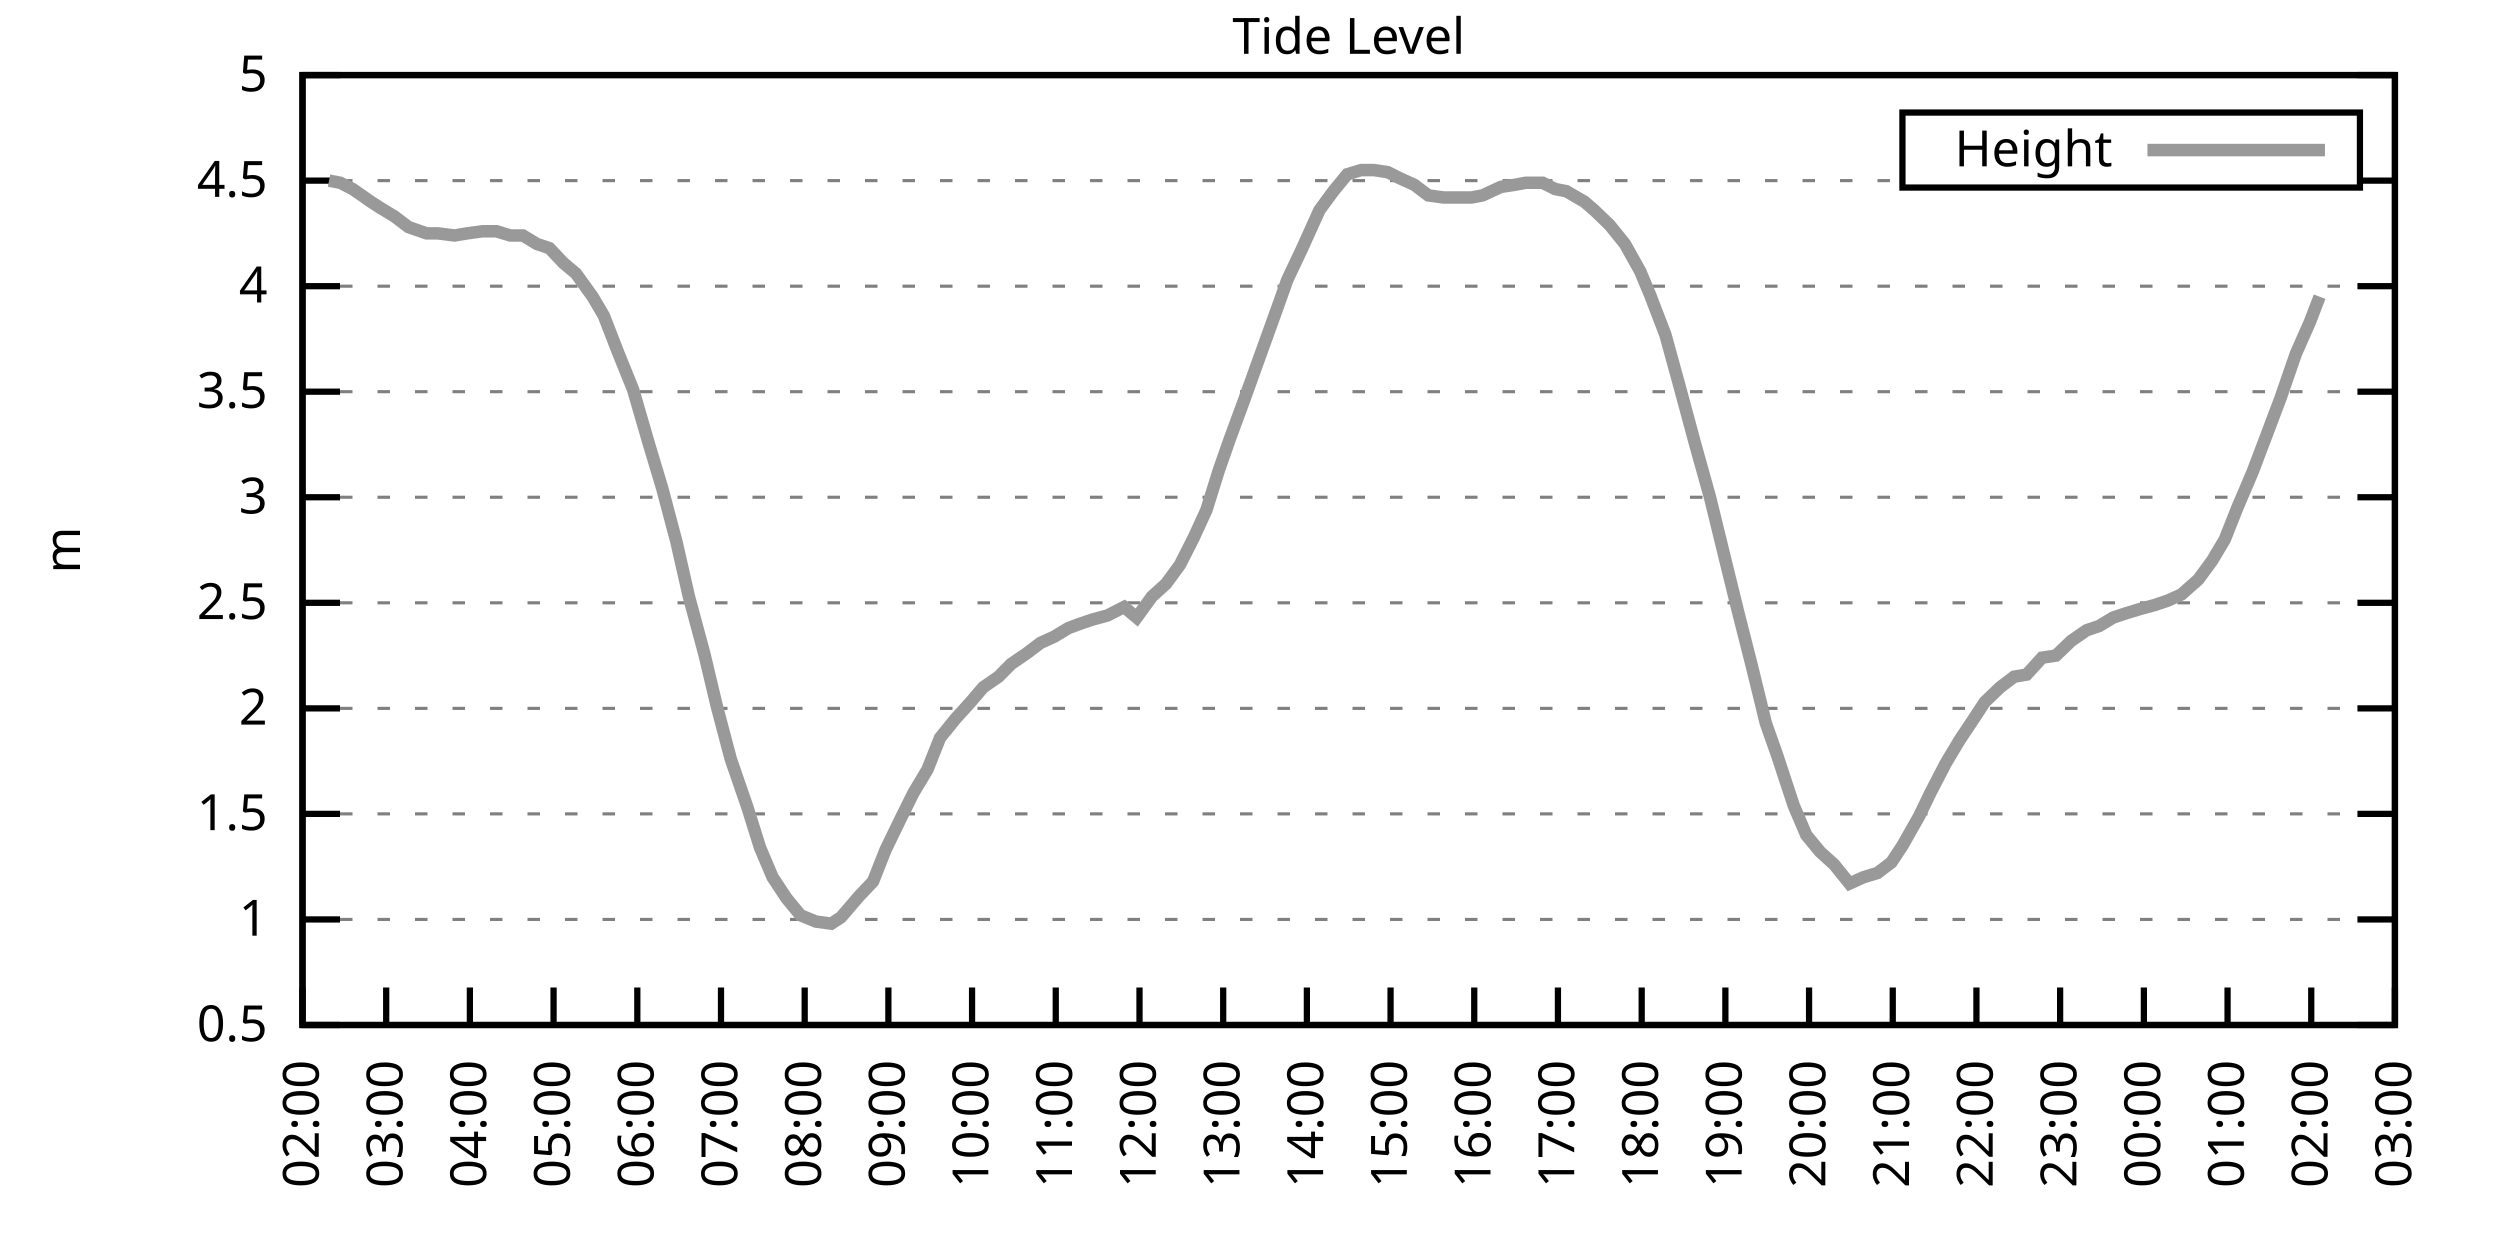
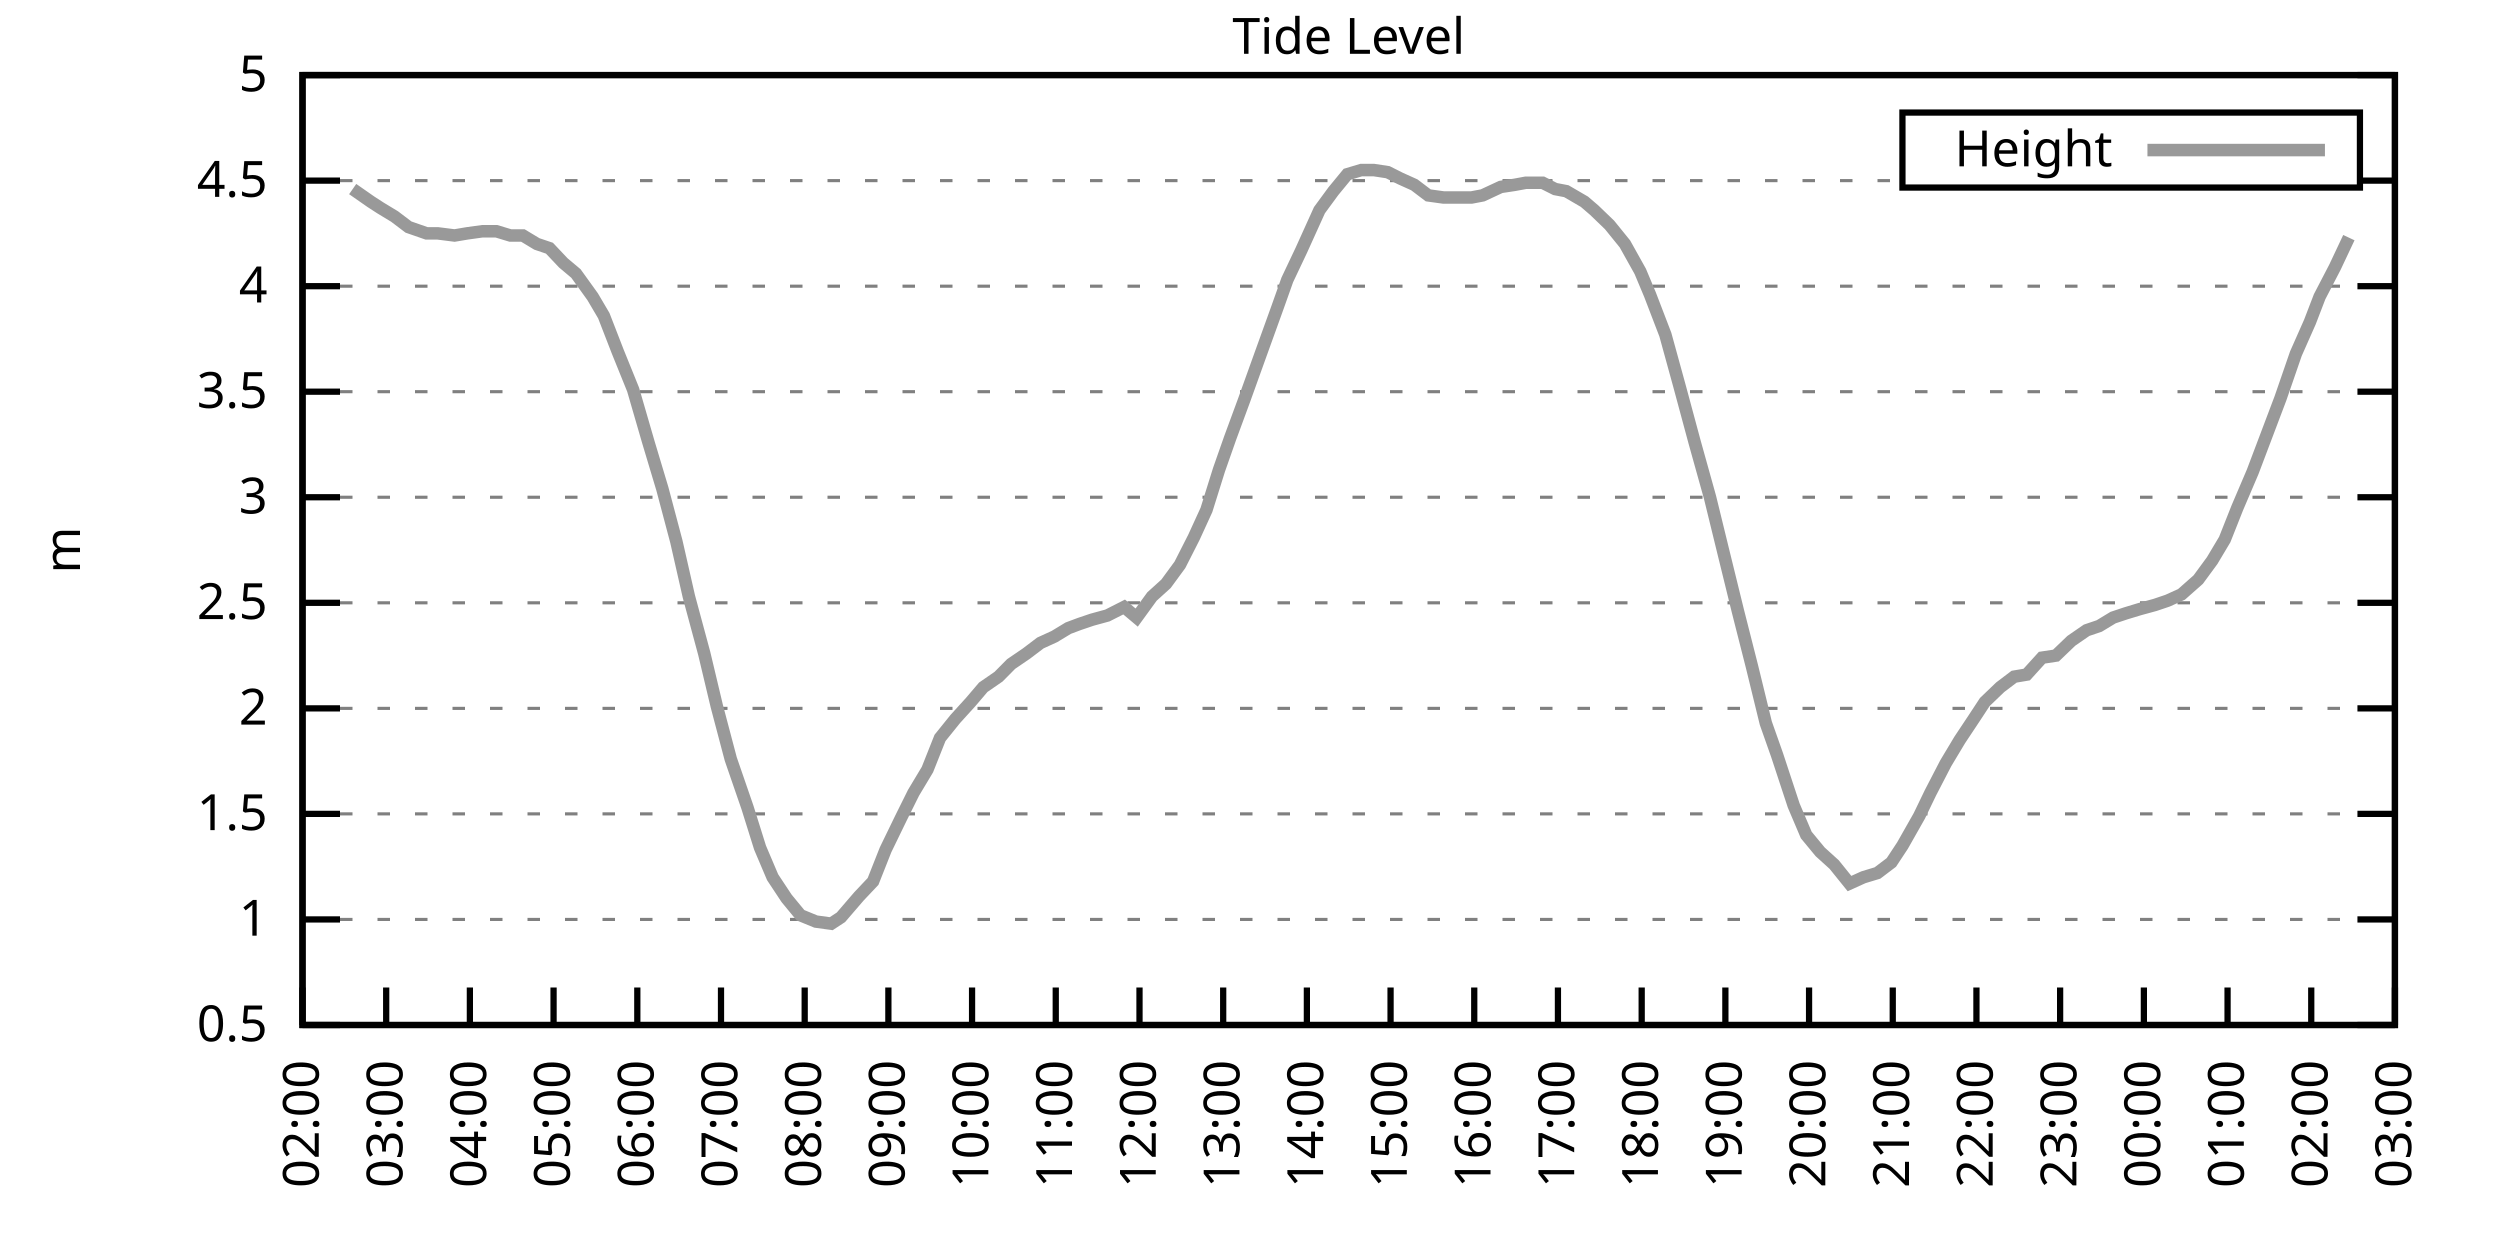
<svg xmlns="http://www.w3.org/2000/svg" xmlns:xlink="http://www.w3.org/1999/xlink" width="400" height="200" viewBox="0 0 400 200">
  <g id="gnuplot_canvas">
    <rect x="0" y="0" width="400" height="200" fill="none" />
    <defs>
      <circle id="gpDot" r="0.5" stroke-width="0.5" stroke="currentColor" />
      <path id="gpPt0" stroke-width="0.333" stroke="currentColor" d="M-1,0 h2 M0,-1 v2" />
      <path id="gpPt1" stroke-width="0.333" stroke="currentColor" d="M-1,-1 L1,1 M1,-1 L-1,1" />
      <path id="gpPt2" stroke-width="0.333" stroke="currentColor" d="M-1,0 L1,0 M0,-1 L0,1 M-1,-1 L1,1 M-1,1 L1,-1" />
      <rect id="gpPt3" stroke-width="0.333" stroke="currentColor" x="-1" y="-1" width="2" height="2" />
      <rect id="gpPt4" stroke-width="0.333" stroke="currentColor" fill="currentColor" x="-1" y="-1" width="2" height="2" />
      <circle id="gpPt5" stroke-width="0.333" stroke="currentColor" cx="0" cy="0" r="1" />
      <use xlink:href="#gpPt5" id="gpPt6" fill="currentColor" stroke="none" />
      <path id="gpPt7" stroke-width="0.333" stroke="currentColor" d="M0,-1.33 L-1.33,0.67 L1.33,0.67 z" />
      <use xlink:href="#gpPt7" id="gpPt8" fill="currentColor" stroke="none" />
      <use xlink:href="#gpPt7" id="gpPt9" stroke="currentColor" transform="rotate(180)" />
      <use xlink:href="#gpPt9" id="gpPt10" fill="currentColor" stroke="none" />
      <use xlink:href="#gpPt3" id="gpPt11" stroke="currentColor" transform="rotate(45)" />
      <use xlink:href="#gpPt11" id="gpPt12" fill="currentColor" stroke="none" />
      <path id="gpPt13" stroke-width="0.333" stroke="currentColor" d="M0,1.330 L1.265,0.411 L0.782,-1.067 L-0.782,-1.076 L-1.265,0.411 z" />
      <use xlink:href="#gpPt13" id="gpPt14" fill="currentColor" stroke="none" />
      <filter id="textbox" filterUnits="objectBoundingBox" x="0" y="0" height="1" width="1">
        <feFlood flood-color="white" flood-opacity="1" result="bgnd" />
        <feComposite in="SourceGraphic" in2="bgnd" operator="atop" />
      </filter>
      <filter id="greybox" filterUnits="objectBoundingBox" x="0" y="0" height="1" width="1">
        <feFlood flood-color="lightgrey" flood-opacity="1" result="grey" />
        <feComposite in="SourceGraphic" in2="grey" operator="atop" />
      </filter>
    </defs>
    <g fill="none" color="white" stroke="currentColor" stroke-width="1.00" stroke-linecap="butt" stroke-linejoin="miter">
</g>
    <g fill="none" color="black" stroke="currentColor" stroke-width="1.00" stroke-linecap="butt" stroke-linejoin="miter">
      <g stroke="none" shape-rendering="crispEdges">
        <polygon fill="rgb(255, 255, 255)" points="48.40,164.00 383.18,164.00 383.18,12.02 48.40,12.02 " />
      </g>
    </g>
    <g fill="none" color="black" stroke="currentColor" stroke-width="1.00" stroke-linecap="butt" stroke-linejoin="miter">
</g>
    <g fill="none" color="black" stroke="black" stroke-width="0.50" stroke-linecap="butt" stroke-linejoin="miter">
</g>
    <g fill="none" color="gray" stroke="currentColor" stroke-width="0.50" stroke-linecap="butt" stroke-linejoin="miter">
      <path stroke="gray" stroke-dasharray="2,4" class="gridline" d="M48.40,164.00 L383.19,164.00  " />
    </g>
    <g fill="none" color="gray" stroke="gray" stroke-width="1.00" stroke-linecap="butt" stroke-linejoin="miter">
</g>
    <g fill="none" color="black" stroke="currentColor" stroke-width="1.00" stroke-linecap="butt" stroke-linejoin="miter">
      <path stroke="black" d="M48.40,164.00 L54.40,164.00 M383.19,164.00 L377.19,164.00  " />
      <g transform="translate(42.80,166.60)" stroke="none" fill="black" font-family="Sans" font-size="8.00" text-anchor="end">
        <text>
          <tspan font-family="Sans"> 0.5</tspan>
        </text>
      </g>
    </g>
    <g fill="none" color="black" stroke="currentColor" stroke-width="1.00" stroke-linecap="butt" stroke-linejoin="miter">
</g>
    <g fill="none" color="black" stroke="black" stroke-width="0.50" stroke-linecap="butt" stroke-linejoin="miter">
</g>
    <g fill="none" color="gray" stroke="currentColor" stroke-width="0.50" stroke-linecap="butt" stroke-linejoin="miter">
      <path stroke="gray" stroke-dasharray="2,4" class="gridline" d="M48.40,147.11 L383.19,147.11  " />
    </g>
    <g fill="none" color="gray" stroke="gray" stroke-width="1.00" stroke-linecap="butt" stroke-linejoin="miter">
</g>
    <g fill="none" color="black" stroke="currentColor" stroke-width="1.00" stroke-linecap="butt" stroke-linejoin="miter">
      <path stroke="black" d="M48.40,147.11 L54.40,147.11 M383.19,147.11 L377.19,147.11  " />
      <g transform="translate(42.80,149.71)" stroke="none" fill="black" font-family="Sans" font-size="8.00" text-anchor="end">
        <text>
          <tspan font-family="Sans"> 1</tspan>
        </text>
      </g>
    </g>
    <g fill="none" color="black" stroke="currentColor" stroke-width="1.00" stroke-linecap="butt" stroke-linejoin="miter">
</g>
    <g fill="none" color="black" stroke="black" stroke-width="0.50" stroke-linecap="butt" stroke-linejoin="miter">
</g>
    <g fill="none" color="gray" stroke="currentColor" stroke-width="0.50" stroke-linecap="butt" stroke-linejoin="miter">
      <path stroke="gray" stroke-dasharray="2,4" class="gridline" d="M48.40,130.22 L383.19,130.22  " />
    </g>
    <g fill="none" color="gray" stroke="gray" stroke-width="1.00" stroke-linecap="butt" stroke-linejoin="miter">
</g>
    <g fill="none" color="black" stroke="currentColor" stroke-width="1.00" stroke-linecap="butt" stroke-linejoin="miter">
      <path stroke="black" d="M48.40,130.22 L54.40,130.22 M383.19,130.22 L377.19,130.22  " />
      <g transform="translate(42.80,132.82)" stroke="none" fill="black" font-family="Sans" font-size="8.00" text-anchor="end">
        <text>
          <tspan font-family="Sans"> 1.5</tspan>
        </text>
      </g>
    </g>
    <g fill="none" color="black" stroke="currentColor" stroke-width="1.00" stroke-linecap="butt" stroke-linejoin="miter">
</g>
    <g fill="none" color="black" stroke="black" stroke-width="0.50" stroke-linecap="butt" stroke-linejoin="miter">
</g>
    <g fill="none" color="gray" stroke="currentColor" stroke-width="0.50" stroke-linecap="butt" stroke-linejoin="miter">
      <path stroke="gray" stroke-dasharray="2,4" class="gridline" d="M48.40,113.34 L383.19,113.34  " />
    </g>
    <g fill="none" color="gray" stroke="gray" stroke-width="1.00" stroke-linecap="butt" stroke-linejoin="miter">
</g>
    <g fill="none" color="black" stroke="currentColor" stroke-width="1.00" stroke-linecap="butt" stroke-linejoin="miter">
      <path stroke="black" d="M48.40,113.34 L54.40,113.34 M383.19,113.34 L377.19,113.34  " />
      <g transform="translate(42.80,115.94)" stroke="none" fill="black" font-family="Sans" font-size="8.00" text-anchor="end">
        <text>
          <tspan font-family="Sans"> 2</tspan>
        </text>
      </g>
    </g>
    <g fill="none" color="black" stroke="currentColor" stroke-width="1.00" stroke-linecap="butt" stroke-linejoin="miter">
</g>
    <g fill="none" color="black" stroke="black" stroke-width="0.50" stroke-linecap="butt" stroke-linejoin="miter">
</g>
    <g fill="none" color="gray" stroke="currentColor" stroke-width="0.50" stroke-linecap="butt" stroke-linejoin="miter">
      <path stroke="gray" stroke-dasharray="2,4" class="gridline" d="M48.40,96.45 L383.19,96.45  " />
    </g>
    <g fill="none" color="gray" stroke="gray" stroke-width="1.00" stroke-linecap="butt" stroke-linejoin="miter">
</g>
    <g fill="none" color="black" stroke="currentColor" stroke-width="1.00" stroke-linecap="butt" stroke-linejoin="miter">
      <path stroke="black" d="M48.40,96.45 L54.40,96.45 M383.19,96.45 L377.19,96.45  " />
      <g transform="translate(42.80,99.05)" stroke="none" fill="black" font-family="Sans" font-size="8.00" text-anchor="end">
        <text>
          <tspan font-family="Sans"> 2.5</tspan>
        </text>
      </g>
    </g>
    <g fill="none" color="black" stroke="currentColor" stroke-width="1.00" stroke-linecap="butt" stroke-linejoin="miter">
</g>
    <g fill="none" color="black" stroke="black" stroke-width="0.50" stroke-linecap="butt" stroke-linejoin="miter">
</g>
    <g fill="none" color="gray" stroke="currentColor" stroke-width="0.50" stroke-linecap="butt" stroke-linejoin="miter">
      <path stroke="gray" stroke-dasharray="2,4" class="gridline" d="M48.40,79.56 L383.19,79.56  " />
    </g>
    <g fill="none" color="gray" stroke="gray" stroke-width="1.00" stroke-linecap="butt" stroke-linejoin="miter">
</g>
    <g fill="none" color="black" stroke="currentColor" stroke-width="1.00" stroke-linecap="butt" stroke-linejoin="miter">
      <path stroke="black" d="M48.40,79.56 L54.40,79.56 M383.19,79.56 L377.19,79.56  " />
      <g transform="translate(42.80,82.16)" stroke="none" fill="black" font-family="Sans" font-size="8.00" text-anchor="end">
        <text>
          <tspan font-family="Sans"> 3</tspan>
        </text>
      </g>
    </g>
    <g fill="none" color="black" stroke="currentColor" stroke-width="1.00" stroke-linecap="butt" stroke-linejoin="miter">
</g>
    <g fill="none" color="black" stroke="black" stroke-width="0.50" stroke-linecap="butt" stroke-linejoin="miter">
</g>
    <g fill="none" color="gray" stroke="currentColor" stroke-width="0.50" stroke-linecap="butt" stroke-linejoin="miter">
      <path stroke="gray" stroke-dasharray="2,4" class="gridline" d="M48.40,62.67 L383.19,62.67  " />
    </g>
    <g fill="none" color="gray" stroke="gray" stroke-width="1.00" stroke-linecap="butt" stroke-linejoin="miter">
</g>
    <g fill="none" color="black" stroke="currentColor" stroke-width="1.00" stroke-linecap="butt" stroke-linejoin="miter">
      <path stroke="black" d="M48.40,62.67 L54.40,62.67 M383.19,62.67 L377.19,62.67  " />
      <g transform="translate(42.80,65.27)" stroke="none" fill="black" font-family="Sans" font-size="8.00" text-anchor="end">
        <text>
          <tspan font-family="Sans"> 3.5</tspan>
        </text>
      </g>
    </g>
    <g fill="none" color="black" stroke="currentColor" stroke-width="1.00" stroke-linecap="butt" stroke-linejoin="miter">
</g>
    <g fill="none" color="black" stroke="black" stroke-width="0.50" stroke-linecap="butt" stroke-linejoin="miter">
</g>
    <g fill="none" color="gray" stroke="currentColor" stroke-width="0.50" stroke-linecap="butt" stroke-linejoin="miter">
      <path stroke="gray" stroke-dasharray="2,4" class="gridline" d="M48.40,45.79 L383.19,45.79  " />
    </g>
    <g fill="none" color="gray" stroke="gray" stroke-width="1.00" stroke-linecap="butt" stroke-linejoin="miter">
</g>
    <g fill="none" color="black" stroke="currentColor" stroke-width="1.00" stroke-linecap="butt" stroke-linejoin="miter">
      <path stroke="black" d="M48.40,45.79 L54.40,45.79 M383.19,45.79 L377.19,45.79  " />
      <g transform="translate(42.80,48.39)" stroke="none" fill="black" font-family="Sans" font-size="8.00" text-anchor="end">
        <text>
          <tspan font-family="Sans"> 4</tspan>
        </text>
      </g>
    </g>
    <g fill="none" color="black" stroke="currentColor" stroke-width="1.00" stroke-linecap="butt" stroke-linejoin="miter">
</g>
    <g fill="none" color="black" stroke="black" stroke-width="0.50" stroke-linecap="butt" stroke-linejoin="miter">
</g>
    <g fill="none" color="gray" stroke="currentColor" stroke-width="0.50" stroke-linecap="butt" stroke-linejoin="miter">
      <path stroke="gray" stroke-dasharray="2,4" class="gridline" d="M48.40,28.90 L304.39,28.90 M377.59,28.90 L383.19,28.90  " />
    </g>
    <g fill="none" color="gray" stroke="gray" stroke-width="1.00" stroke-linecap="butt" stroke-linejoin="miter">
</g>
    <g fill="none" color="black" stroke="currentColor" stroke-width="1.00" stroke-linecap="butt" stroke-linejoin="miter">
      <path stroke="black" d="M48.40,28.90 L54.40,28.90 M383.19,28.90 L377.19,28.90  " />
      <g transform="translate(42.80,31.50)" stroke="none" fill="black" font-family="Sans" font-size="8.00" text-anchor="end">
        <text>
          <tspan font-family="Sans"> 4.5</tspan>
        </text>
      </g>
    </g>
    <g fill="none" color="black" stroke="currentColor" stroke-width="1.00" stroke-linecap="butt" stroke-linejoin="miter">
</g>
    <g fill="none" color="black" stroke="black" stroke-width="0.50" stroke-linecap="butt" stroke-linejoin="miter">
</g>
    <g fill="none" color="gray" stroke="currentColor" stroke-width="0.50" stroke-linecap="butt" stroke-linejoin="miter">
      <path stroke="gray" stroke-dasharray="2,4" class="gridline" d="M48.40,12.01 L383.19,12.01  " />
    </g>
    <g fill="none" color="gray" stroke="gray" stroke-width="1.00" stroke-linecap="butt" stroke-linejoin="miter">
</g>
    <g fill="none" color="black" stroke="currentColor" stroke-width="1.00" stroke-linecap="butt" stroke-linejoin="miter">
      <path stroke="black" d="M48.40,12.01 L54.40,12.01 M383.19,12.01 L377.19,12.01  " />
      <g transform="translate(42.80,14.61)" stroke="none" fill="black" font-family="Sans" font-size="8.00" text-anchor="end">
        <text>
          <tspan font-family="Sans"> 5</tspan>
        </text>
      </g>
    </g>
    <g fill="none" color="black" stroke="currentColor" stroke-width="1.00" stroke-linecap="butt" stroke-linejoin="miter">
      <path stroke="black" d="M48.40,164.00 L48.40,158.00  " />
      <g transform="translate(51.00,169.60) rotate(270.00)" stroke="none" fill="black" font-family="Sans" font-size="8.00" text-anchor="end">
        <text>
          <tspan font-family="Sans">02:00</tspan>
        </text>
      </g>
    </g>
    <g fill="none" color="black" stroke="currentColor" stroke-width="1.00" stroke-linecap="butt" stroke-linejoin="miter">
      <path stroke="black" d="M61.79,164.00 L61.79,158.00  " />
      <g transform="translate(64.39,169.60) rotate(270.00)" stroke="none" fill="black" font-family="Sans" font-size="8.00" text-anchor="end">
        <text>
          <tspan font-family="Sans">03:00</tspan>
        </text>
      </g>
    </g>
    <g fill="none" color="black" stroke="currentColor" stroke-width="1.00" stroke-linecap="butt" stroke-linejoin="miter">
      <path stroke="black" d="M75.18,164.00 L75.18,158.00  " />
      <g transform="translate(77.78,169.60) rotate(270.00)" stroke="none" fill="black" font-family="Sans" font-size="8.00" text-anchor="end">
        <text>
          <tspan font-family="Sans">04:00</tspan>
        </text>
      </g>
    </g>
    <g fill="none" color="black" stroke="currentColor" stroke-width="1.00" stroke-linecap="butt" stroke-linejoin="miter">
      <path stroke="black" d="M88.57,164.00 L88.57,158.00  " />
      <g transform="translate(91.17,169.60) rotate(270.00)" stroke="none" fill="black" font-family="Sans" font-size="8.00" text-anchor="end">
        <text>
          <tspan font-family="Sans">05:00</tspan>
        </text>
      </g>
    </g>
    <g fill="none" color="black" stroke="currentColor" stroke-width="1.00" stroke-linecap="butt" stroke-linejoin="miter">
      <path stroke="black" d="M101.97,164.00 L101.97,158.00  " />
      <g transform="translate(104.57,169.60) rotate(270.00)" stroke="none" fill="black" font-family="Sans" font-size="8.00" text-anchor="end">
        <text>
          <tspan font-family="Sans">06:00</tspan>
        </text>
      </g>
    </g>
    <g fill="none" color="black" stroke="currentColor" stroke-width="1.00" stroke-linecap="butt" stroke-linejoin="miter">
      <path stroke="black" d="M115.36,164.00 L115.36,158.00  " />
      <g transform="translate(117.96,169.60) rotate(270.00)" stroke="none" fill="black" font-family="Sans" font-size="8.00" text-anchor="end">
        <text>
          <tspan font-family="Sans">07:00</tspan>
        </text>
      </g>
    </g>
    <g fill="none" color="black" stroke="currentColor" stroke-width="1.00" stroke-linecap="butt" stroke-linejoin="miter">
      <path stroke="black" d="M128.75,164.00 L128.75,158.00  " />
      <g transform="translate(131.35,169.60) rotate(270.00)" stroke="none" fill="black" font-family="Sans" font-size="8.00" text-anchor="end">
        <text>
          <tspan font-family="Sans">08:00</tspan>
        </text>
      </g>
    </g>
    <g fill="none" color="black" stroke="currentColor" stroke-width="1.00" stroke-linecap="butt" stroke-linejoin="miter">
      <path stroke="black" d="M142.14,164.00 L142.14,158.00  " />
      <g transform="translate(144.74,169.60) rotate(270.00)" stroke="none" fill="black" font-family="Sans" font-size="8.00" text-anchor="end">
        <text>
          <tspan font-family="Sans">09:00</tspan>
        </text>
      </g>
    </g>
    <g fill="none" color="black" stroke="currentColor" stroke-width="1.00" stroke-linecap="butt" stroke-linejoin="miter">
      <path stroke="black" d="M155.53,164.00 L155.53,158.00  " />
      <g transform="translate(158.13,169.60) rotate(270.00)" stroke="none" fill="black" font-family="Sans" font-size="8.00" text-anchor="end">
        <text>
          <tspan font-family="Sans">10:00</tspan>
        </text>
      </g>
    </g>
    <g fill="none" color="black" stroke="currentColor" stroke-width="1.00" stroke-linecap="butt" stroke-linejoin="miter">
      <path stroke="black" d="M168.92,164.00 L168.92,158.00  " />
      <g transform="translate(171.52,169.60) rotate(270.00)" stroke="none" fill="black" font-family="Sans" font-size="8.00" text-anchor="end">
        <text>
          <tspan font-family="Sans">11:00</tspan>
        </text>
      </g>
    </g>
    <g fill="none" color="black" stroke="currentColor" stroke-width="1.00" stroke-linecap="butt" stroke-linejoin="miter">
      <path stroke="black" d="M182.32,164.00 L182.32,158.00  " />
      <g transform="translate(184.92,169.60) rotate(270.00)" stroke="none" fill="black" font-family="Sans" font-size="8.00" text-anchor="end">
        <text>
          <tspan font-family="Sans">12:00</tspan>
        </text>
      </g>
    </g>
    <g fill="none" color="black" stroke="currentColor" stroke-width="1.00" stroke-linecap="butt" stroke-linejoin="miter">
      <path stroke="black" d="M195.71,164.00 L195.71,158.00  " />
      <g transform="translate(198.31,169.60) rotate(270.00)" stroke="none" fill="black" font-family="Sans" font-size="8.00" text-anchor="end">
        <text>
          <tspan font-family="Sans">13:00</tspan>
        </text>
      </g>
    </g>
    <g fill="none" color="black" stroke="currentColor" stroke-width="1.00" stroke-linecap="butt" stroke-linejoin="miter">
      <path stroke="black" d="M209.10,164.00 L209.10,158.00  " />
      <g transform="translate(211.70,169.60) rotate(270.00)" stroke="none" fill="black" font-family="Sans" font-size="8.00" text-anchor="end">
        <text>
          <tspan font-family="Sans">14:00</tspan>
        </text>
      </g>
    </g>
    <g fill="none" color="black" stroke="currentColor" stroke-width="1.00" stroke-linecap="butt" stroke-linejoin="miter">
      <path stroke="black" d="M222.49,164.00 L222.49,158.00  " />
      <g transform="translate(225.09,169.60) rotate(270.00)" stroke="none" fill="black" font-family="Sans" font-size="8.00" text-anchor="end">
        <text>
          <tspan font-family="Sans">15:00</tspan>
        </text>
      </g>
    </g>
    <g fill="none" color="black" stroke="currentColor" stroke-width="1.00" stroke-linecap="butt" stroke-linejoin="miter">
      <path stroke="black" d="M235.88,164.00 L235.88,158.00  " />
      <g transform="translate(238.48,169.60) rotate(270.00)" stroke="none" fill="black" font-family="Sans" font-size="8.00" text-anchor="end">
        <text>
          <tspan font-family="Sans">16:00</tspan>
        </text>
      </g>
    </g>
    <g fill="none" color="black" stroke="currentColor" stroke-width="1.00" stroke-linecap="butt" stroke-linejoin="miter">
      <path stroke="black" d="M249.27,164.00 L249.27,158.00  " />
      <g transform="translate(251.87,169.60) rotate(270.00)" stroke="none" fill="black" font-family="Sans" font-size="8.00" text-anchor="end">
        <text>
          <tspan font-family="Sans">17:00</tspan>
        </text>
      </g>
    </g>
    <g fill="none" color="black" stroke="currentColor" stroke-width="1.00" stroke-linecap="butt" stroke-linejoin="miter">
      <path stroke="black" d="M262.67,164.00 L262.67,158.00  " />
      <g transform="translate(265.27,169.60) rotate(270.00)" stroke="none" fill="black" font-family="Sans" font-size="8.00" text-anchor="end">
        <text>
          <tspan font-family="Sans">18:00</tspan>
        </text>
      </g>
    </g>
    <g fill="none" color="black" stroke="currentColor" stroke-width="1.00" stroke-linecap="butt" stroke-linejoin="miter">
      <path stroke="black" d="M276.06,164.00 L276.06,158.00  " />
      <g transform="translate(278.66,169.60) rotate(270.00)" stroke="none" fill="black" font-family="Sans" font-size="8.00" text-anchor="end">
        <text>
          <tspan font-family="Sans">19:00</tspan>
        </text>
      </g>
    </g>
    <g fill="none" color="black" stroke="currentColor" stroke-width="1.00" stroke-linecap="butt" stroke-linejoin="miter">
      <path stroke="black" d="M289.45,164.00 L289.45,158.00  " />
      <g transform="translate(292.05,169.60) rotate(270.00)" stroke="none" fill="black" font-family="Sans" font-size="8.00" text-anchor="end">
        <text>
          <tspan font-family="Sans">20:00</tspan>
        </text>
      </g>
    </g>
    <g fill="none" color="black" stroke="currentColor" stroke-width="1.00" stroke-linecap="butt" stroke-linejoin="miter">
      <path stroke="black" d="M302.84,164.00 L302.84,158.00  " />
      <g transform="translate(305.44,169.60) rotate(270.00)" stroke="none" fill="black" font-family="Sans" font-size="8.00" text-anchor="end">
        <text>
          <tspan font-family="Sans">21:00</tspan>
        </text>
      </g>
    </g>
    <g fill="none" color="black" stroke="currentColor" stroke-width="1.00" stroke-linecap="butt" stroke-linejoin="miter">
      <path stroke="black" d="M316.23,164.00 L316.23,158.00  " />
      <g transform="translate(318.83,169.60) rotate(270.00)" stroke="none" fill="black" font-family="Sans" font-size="8.00" text-anchor="end">
        <text>
          <tspan font-family="Sans">22:00</tspan>
        </text>
      </g>
    </g>
    <g fill="none" color="black" stroke="currentColor" stroke-width="1.00" stroke-linecap="butt" stroke-linejoin="miter">
      <path stroke="black" d="M329.62,164.00 L329.62,158.00  " />
      <g transform="translate(332.22,169.60) rotate(270.00)" stroke="none" fill="black" font-family="Sans" font-size="8.00" text-anchor="end">
        <text>
          <tspan font-family="Sans">23:00</tspan>
        </text>
      </g>
    </g>
    <g fill="none" color="black" stroke="currentColor" stroke-width="1.00" stroke-linecap="butt" stroke-linejoin="miter">
      <path stroke="black" d="M343.02,164.00 L343.02,158.00  " />
      <g transform="translate(345.62,169.60) rotate(270.00)" stroke="none" fill="black" font-family="Sans" font-size="8.00" text-anchor="end">
        <text>
          <tspan font-family="Sans">00:00</tspan>
        </text>
      </g>
    </g>
    <g fill="none" color="black" stroke="currentColor" stroke-width="1.00" stroke-linecap="butt" stroke-linejoin="miter">
      <path stroke="black" d="M356.41,164.00 L356.41,158.00  " />
      <g transform="translate(359.01,169.60) rotate(270.00)" stroke="none" fill="black" font-family="Sans" font-size="8.00" text-anchor="end">
        <text>
          <tspan font-family="Sans">01:00</tspan>
        </text>
      </g>
    </g>
    <g fill="none" color="black" stroke="currentColor" stroke-width="1.00" stroke-linecap="butt" stroke-linejoin="miter">
      <path stroke="black" d="M369.80,164.00 L369.80,158.00  " />
      <g transform="translate(372.40,169.60) rotate(270.00)" stroke="none" fill="black" font-family="Sans" font-size="8.00" text-anchor="end">
        <text>
          <tspan font-family="Sans">02:00</tspan>
        </text>
      </g>
    </g>
    <g fill="none" color="black" stroke="currentColor" stroke-width="1.00" stroke-linecap="butt" stroke-linejoin="miter">
      <path stroke="black" d="M383.19,164.00 L383.19,158.00  " />
      <g transform="translate(385.79,169.60) rotate(270.00)" stroke="none" fill="black" font-family="Sans" font-size="8.00" text-anchor="end">
        <text>
          <tspan font-family="Sans">03:00</tspan>
        </text>
      </g>
    </g>
    <g fill="none" color="black" stroke="currentColor" stroke-width="1.00" stroke-linecap="butt" stroke-linejoin="miter">
</g>
    <g fill="none" color="black" stroke="currentColor" stroke-width="1.00" stroke-linecap="butt" stroke-linejoin="miter">
      <path stroke="black" d="M48.40,12.01 L48.40,164.00 L383.19,164.00 L383.19,12.01 L48.40,12.01 Z  " />
    </g>
    <g fill="none" color="black" stroke="currentColor" stroke-width="1.00" stroke-linecap="butt" stroke-linejoin="miter">
</g>
    <g fill="none" color="black" stroke="currentColor" stroke-width="1.00" stroke-linecap="butt" stroke-linejoin="miter">
      <path stroke="black" d="M304.39,30.01 L304.39,18.01 L377.59,18.01 L377.59,30.01 L304.39,30.01 Z  " />
    </g>
    <g id="Tide_level_plot_1">
      <g fill="none" color="white" stroke="black" stroke-width="2.00" stroke-linecap="butt" stroke-linejoin="miter">
</g>
      <g fill="none" color="black" stroke="currentColor" stroke-width="2.00" stroke-linecap="butt" stroke-linejoin="miter">
        <g transform="translate(337.99,26.61)" stroke="none" fill="black" font-family="Sans" font-size="8.00" text-anchor="end">
          <text>
            <tspan font-family="Sans">Height</tspan>
          </text>
        </g>
      </g>
      <g fill="none" color="black" stroke="currentColor" stroke-width="2.00" stroke-linecap="butt" stroke-linejoin="miter">
-         <path stroke="rgb(153, 153, 153)" d="M343.59,24.01 L371.99,24.01 M52.64,28.90 L54.43,29.24 L56.43,30.25 L59.34,32.28 L60.90,33.29 L63.13,34.64   L65.36,36.33 L68.26,37.34 L70.05,37.34 L72.73,37.68 L74.74,37.34 L77.19,37.00 L79.42,37.00 L81.66,37.68   L83.66,37.68 L85.90,39.03 L87.91,39.71 L90.14,42.07 L92.15,43.76 L94.82,47.47 L96.61,50.51 L98.84,56.26   L101.30,62.34 L103.75,70.78 L105.98,78.21 L108.22,86.65 L110.22,95.44 L112.68,104.56 L114.69,113.00 L116.92,121.44   L119.60,129.21 L121.61,135.63 L123.62,140.36 L125.85,143.73 L128.08,146.44 L130.54,147.45 L132.99,147.79 L134.55,146.77   L137.45,143.40 L139.69,141.03 L141.69,135.97 L144.15,130.90 L146.16,126.85 L148.39,123.13 L150.40,118.07 L152.85,115.03   L155.31,112.32 L157.32,109.96 L159.77,108.27 L161.78,106.24 L164.24,104.56 L166.47,102.87 L168.70,101.85 L170.93,100.50   L172.72,99.83 L174.73,99.15 L177.18,98.48 L179.86,97.12 L181.87,98.81 L184.32,95.44 L186.56,93.41 L188.79,90.37   L191.02,85.98 L193.03,81.59 L195.04,75.17 L196.82,70.10 L199.06,64.02 L201.73,56.59 L204.41,49.16 L205.97,44.77   L208.21,40.04 L211.11,33.63 L213.34,30.59 L215.57,27.88 L217.80,27.21 L219.81,27.21 L222.04,27.55 L224.05,28.56   L226.29,29.57 L228.52,31.26 L230.97,31.60 L233.20,31.60 L235.44,31.60 L237.22,31.26 L240.12,29.91 L242.36,29.57   L244.14,29.24 L246.82,29.24 L248.83,30.25 L250.61,30.59 L253.51,32.28 L255.08,33.63 L257.53,35.99 L259.99,39.03   L262.44,43.42 L264.00,47.14 L266.46,53.55 L268.69,61.66 L271.15,70.78 L273.60,79.56 L275.83,88.68 L278.07,97.80   L280.30,106.58 L282.53,115.70 L284.32,120.77 L286.99,128.87 L289.00,133.60 L291.23,136.30 L293.47,138.33 L295.92,141.37   L298.15,140.36 L300.39,139.68 L302.62,137.99 L304.40,135.29 L307.08,130.56 L308.87,126.85 L311.32,122.12 L313.55,118.40   L315.79,115.03 L317.57,112.32 L320.03,109.96 L322.26,108.27 L324.27,107.93 L326.72,105.23 L328.95,104.89 L331.41,102.53   L333.86,100.84 L335.87,100.16 L338.10,98.81 L340.11,98.14 L342.35,97.46 L344.80,96.79 L346.81,96.11 L349.04,95.10   L351.72,92.73 L353.95,89.69 L355.96,86.32 L357.97,81.25 L360.42,75.51 L362.21,70.78 L364.89,63.69 L367.34,56.59   L369.58,51.53 L371.14,47.47  " />
+         <path stroke="rgb(153, 153, 153)" d="M343.59,24.01 L371.99,24.01 M56.43,30.25 L59.34,32.28 L60.90,33.29 L63.13,34.64 L65.36,36.33 L68.26,37.34   L70.05,37.34 L72.73,37.68 L74.74,37.34 L77.19,37.00 L79.42,37.00 L81.66,37.68 L83.66,37.68 L85.90,39.03   L87.91,39.71 L90.14,42.07 L92.15,43.76 L94.82,47.47 L96.61,50.51 L98.84,56.26 L101.30,62.34 L103.75,70.78   L105.98,78.21 L108.22,86.65 L110.22,95.44 L112.68,104.56 L114.69,113.00 L116.92,121.44 L119.60,129.21 L121.61,135.63   L123.62,140.36 L125.85,143.73 L128.08,146.44 L130.54,147.45 L132.99,147.79 L134.55,146.77 L137.45,143.40 L139.69,141.03   L141.69,135.97 L144.15,130.90 L146.16,126.85 L148.39,123.13 L150.40,118.07 L152.85,115.03 L155.31,112.32 L157.32,109.96   L159.77,108.27 L161.78,106.24 L164.24,104.56 L166.47,102.87 L168.70,101.85 L170.93,100.50 L172.72,99.83 L174.73,99.15   L177.18,98.48 L179.86,97.12 L181.87,98.81 L184.32,95.44 L186.56,93.41 L188.79,90.37 L191.02,85.98 L193.03,81.59   L195.04,75.17 L196.82,70.10 L199.06,64.02 L201.73,56.59 L204.41,49.16 L205.97,44.77 L208.21,40.04 L211.11,33.63   L213.34,30.59 L215.57,27.88 L217.80,27.21 L219.81,27.21 L222.04,27.55 L224.05,28.56 L226.29,29.57 L228.52,31.26   L230.97,31.60 L233.20,31.60 L235.44,31.60 L237.22,31.26 L240.12,29.91 L242.36,29.57 L244.14,29.24 L246.82,29.24   L248.83,30.25 L250.61,30.59 L253.51,32.28 L255.08,33.63 L257.53,35.99 L259.99,39.03 L262.44,43.42 L264.00,47.14   L266.46,53.55 L268.69,61.66 L271.15,70.78 L273.60,79.56 L275.83,88.68 L278.07,97.80 L280.30,106.58 L282.53,115.70   L284.32,120.77 L286.99,128.87 L289.00,133.60 L291.23,136.30 L293.47,138.33 L295.92,141.37 L298.15,140.36 L300.39,139.68   L302.62,137.99 L304.40,135.29 L307.08,130.56 L308.87,126.85 L311.32,122.12 L313.55,118.40 L315.79,115.03 L317.57,112.32   L320.03,109.96 L322.26,108.27 L324.27,107.93 L326.72,105.23 L328.95,104.89 L331.41,102.53 L333.86,100.84 L335.87,100.16   L338.10,98.81 L340.11,98.14 L342.35,97.46 L344.80,96.79 L346.81,96.11 L349.04,95.10 L351.72,92.73 L353.95,89.69   L355.96,86.32 L357.97,81.25 L360.42,75.51 L362.21,70.78 L364.89,63.69 L367.34,56.59 L369.58,51.53 L371.14,47.47   L373.59,42.75 L375.82,38.02  " />
      </g>
    </g>
    <g fill="none" color="black" stroke="currentColor" stroke-width="2.00" stroke-linecap="butt" stroke-linejoin="miter">
</g>
    <g fill="none" color="black" stroke="black" stroke-width="1.00" stroke-linecap="butt" stroke-linejoin="miter">
</g>
    <g fill="none" color="black" stroke="currentColor" stroke-width="1.00" stroke-linecap="butt" stroke-linejoin="miter">
      <path stroke="black" d="M48.40,12.01 L48.40,164.00 L383.19,164.00 L383.19,12.01 L48.40,12.01 Z  " />
      <g transform="translate(12.80,88.01) rotate(270.00)" stroke="none" fill="black" font-family="Sans" font-size="8.00" text-anchor="middle">
        <text>
          <tspan font-family="Sans">m</tspan>
        </text>
      </g>
    </g>
    <g fill="none" color="black" stroke="currentColor" stroke-width="1.00" stroke-linecap="butt" stroke-linejoin="miter">
</g>
    <g fill="none" color="black" stroke="currentColor" stroke-width="1.00" stroke-linecap="butt" stroke-linejoin="miter">
      <g transform="translate(215.79,8.61)" stroke="none" fill="black" font-family="Sans" font-size="8.00" text-anchor="middle">
        <text>
          <tspan font-family="Sans">Tide Level</tspan>
        </text>
      </g>
    </g>
    <g fill="none" color="black" stroke="currentColor" stroke-width="1.00" stroke-linecap="butt" stroke-linejoin="miter">
</g>
  </g>
</svg>
